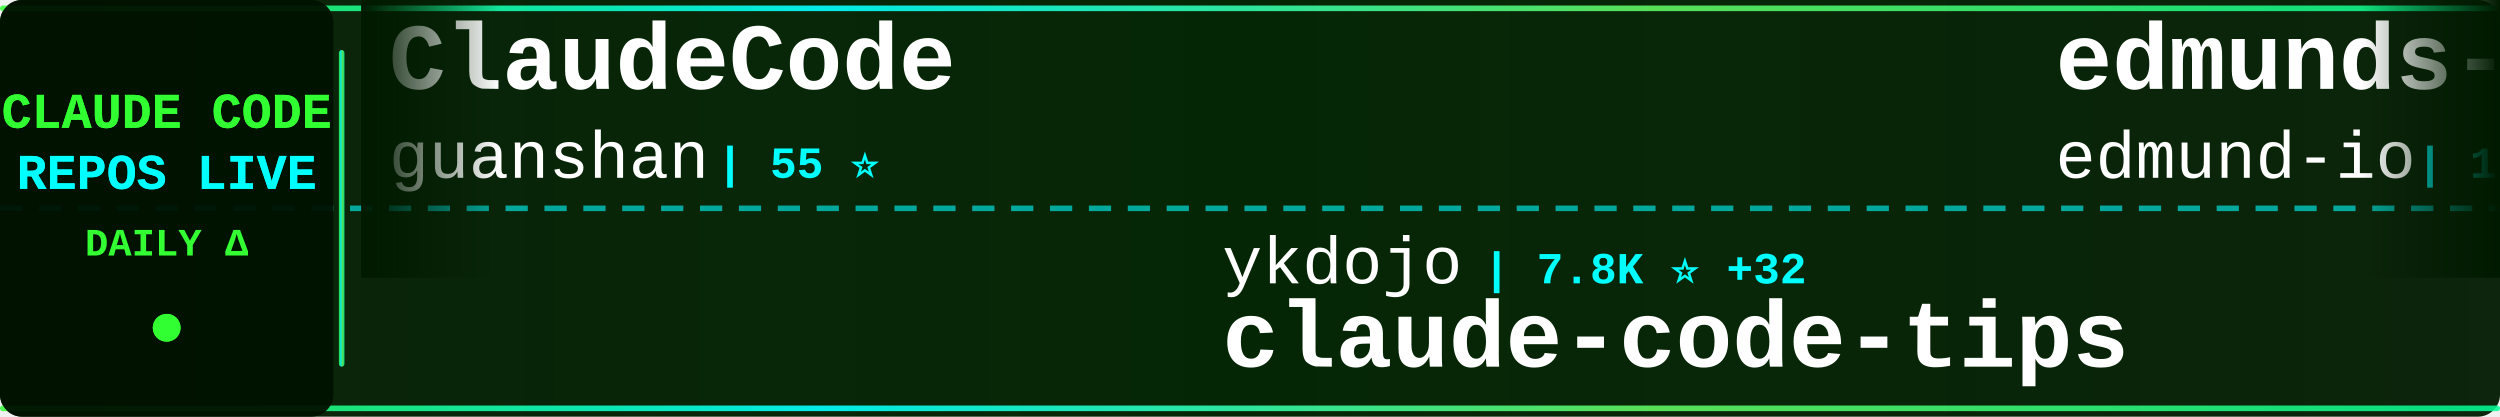
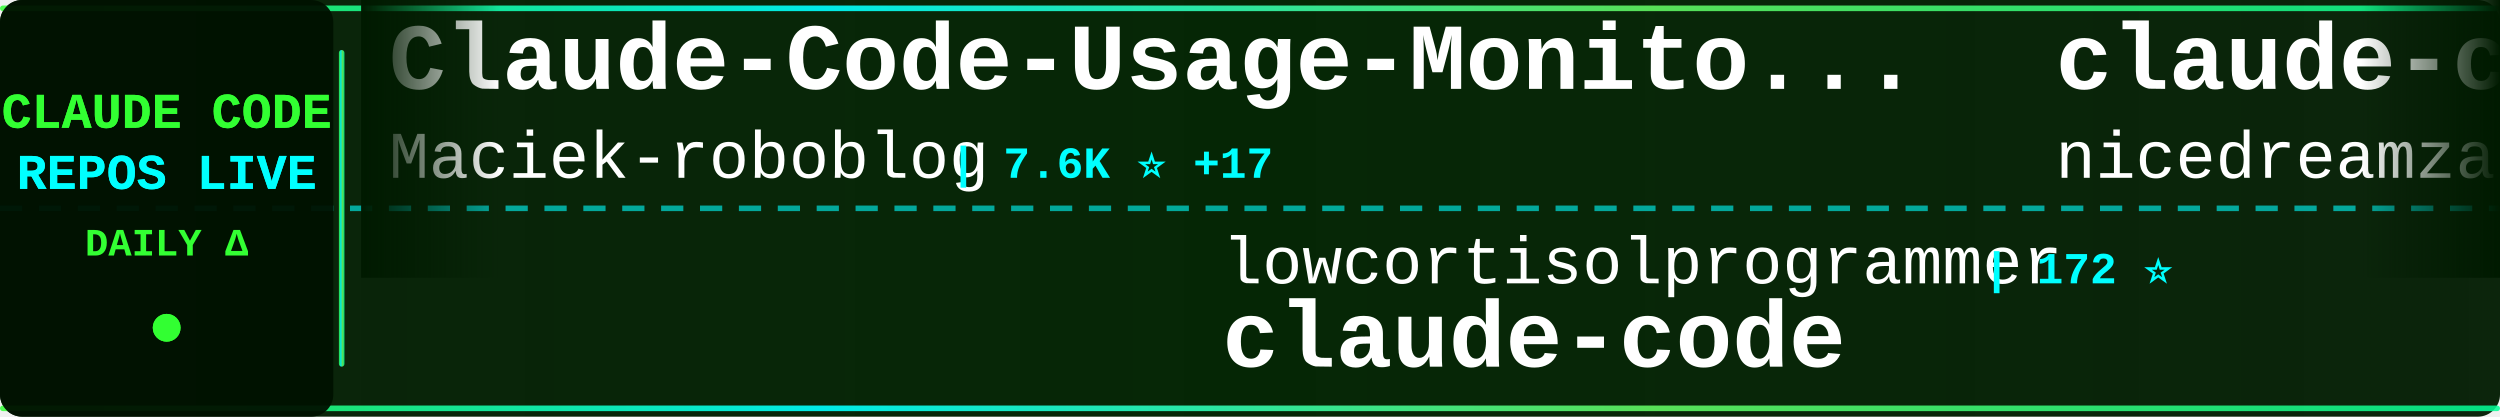
<svg xmlns="http://www.w3.org/2000/svg" width="900" height="150">
  <defs>
    <linearGradient id="tickerBg" x1="0%" y1="0%" x2="100%" y2="0%">
      <stop offset="0%" style="stop-color:#001a00;stop-opacity:0.95" />
      <stop offset="50%" style="stop-color:#002200;stop-opacity:0.98" />
      <stop offset="100%" style="stop-color:#001a00;stop-opacity:0.95" />
    </linearGradient>
    <linearGradient id="borderGrad" x1="0%" y1="0%" x2="100%" y2="0%">
      <stop offset="0%" style="stop-color:#33ff33;stop-opacity:0.85">
        <animate attributeName="stop-opacity" values="0.85;1;0.85" dur="2s" repeatCount="indefinite" />
      </stop>
      <stop offset="33%" style="stop-color:#00ffff;stop-opacity:0.9">
        <animate attributeName="stop-opacity" values="0.9;1;0.9" dur="2.2s" repeatCount="indefinite" />
      </stop>
      <stop offset="66%" style="stop-color:#66ff66;stop-opacity:0.85">
        <animate attributeName="stop-opacity" values="0.85;1;0.85" dur="1.8s" repeatCount="indefinite" />
      </stop>
      <stop offset="100%" style="stop-color:#00ff99;stop-opacity:0.85">
        <animate attributeName="stop-opacity" values="0.85;1;0.85" dur="2s" repeatCount="indefinite" />
      </stop>
    </linearGradient>
    <filter id="textGlow">
      <feGaussianBlur stdDeviation="0.1" result="coloredBlur" />
      <feMerge>
        <feMergeNode in="coloredBlur" />
        <feMergeNode in="SourceGraphic" />
      </feMerge>
    </filter>
    <filter id="metricGlow">
      <feGaussianBlur stdDeviation="0.2" result="coloredBlur" />
      <feMerge>
        <feMergeNode in="coloredBlur" />
        <feMergeNode in="SourceGraphic" />
      </feMerge>
    </filter>
    <linearGradient id="leftFade" x1="0%" y1="0%" x2="100%" y2="0%">
      <stop offset="0%" style="stop-color:#001a00;stop-opacity:1" />
      <stop offset="100%" style="stop-color:#001a00;stop-opacity:0" />
    </linearGradient>
    <linearGradient id="rightFade" x1="0%" y1="0%" x2="100%" y2="0%">
      <stop offset="0%" style="stop-color:#001a00;stop-opacity:0" />
      <stop offset="100%" style="stop-color:#001a00;stop-opacity:1" />
    </linearGradient>
  </defs>
  <rect width="900" height="150" fill="url(#tickerBg)" rx="8" />
  <rect x="0" y="2" width="900" height="2" fill="url(#borderGrad)" rx="1" />
  <rect x="0" y="146" width="900" height="2" fill="url(#borderGrad)" rx="1" />
  <line x1="0" y1="75" x2="900" y2="75" stroke="#00ffff" stroke-width="2" stroke-dasharray="8 6" opacity="0.6" />
  <rect x="0" y="0" width="120" height="150" fill="#001100" opacity="0.95" rx="8" />
  <text x="60" y="46" font-family="'Courier New', monospace" font-size="18" font-weight="bold" fill="#33ff33" text-anchor="middle" filter="url(#textGlow)">
    CLAUDE CODE
  </text>
  <text x="60" y="68" font-family="'Courier New', monospace" font-size="18" font-weight="bold" fill="#00ffff" text-anchor="middle" filter="url(#textGlow)">
    REPOS LIVE
  </text>
  <text x="60" y="92" font-family="'Courier New', monospace" font-size="14" font-weight="bold" fill="#33ff33" text-anchor="middle">
    DAILY Δ
  </text>
  <circle cx="60" cy="118" r="5" fill="#33ff33" filter="url(#metricGlow)">
    <animate attributeName="r" values="4;6;4" dur="1.5s" repeatCount="indefinite" />
    <animate attributeName="opacity" values="0.6;1;0.6" dur="1.5s" repeatCount="indefinite" />
  </circle>
  <rect x="122" y="18" width="2" height="114" fill="url(#borderGrad)" rx="1" />
  <clipPath id="tickerClip">
    <rect x="130" y="0" width="770" height="150" />
  </clipPath>
  <g clip-path="url(#tickerClip)">
    <g id="tickerItems">
      <animateTransform attributeName="transform" attributeType="XML" type="translate" from="0 0" to="-3000 0" dur="54s" repeatCount="indefinite" />
      <g transform="translate(0, 0)">
-         <text x="140" y="32" font-family="'Courier New', monospace" font-size="34" font-weight="bold" fill="#ffffff">ClaudeCode</text>
-         <text x="140" y="64" font-family="'Courier New', monospace" font-size="24" font-weight="normal" fill="#ffffff" opacity="1.0">guanshan</text>
-         <text x="258" y="64" font-family="'Courier New', monospace" font-size="16" font-weight="bold" fill="#00ffff"> | 55 ⭐</text>
+         <text x="140" y="32" font-family="'Courier New', monospace" font-size="34" font-weight="bold" fill="#ffffff">Claude-Code-Usage-Monito...</text>
+         <text x="140" y="64" font-family="'Courier New', monospace" font-size="24" font-weight="normal" fill="#ffffff" opacity="1.0">Maciek-roboblog</text>
+         <text x="342" y="64" font-family="'Courier New', monospace" font-size="16" font-weight="bold" fill="#00ffff"> | 7.6K ⭐ +17</text>
      </g>
      <g transform="translate(300, 0)">
-         <text x="140" y="102" font-family="'Courier New', monospace" font-size="24" font-weight="normal" fill="#ffffff" opacity="1.0">ykdojo</text>
-         <text x="234" y="102" font-family="'Courier New', monospace" font-size="16" font-weight="bold" fill="#00ffff"> | 7.8K ⭐ +32</text>
-         <text x="140" y="132" font-family="'Courier New', monospace" font-size="34" font-weight="bold" fill="#ffffff">claude-code-tips</text>
+         <text x="140" y="102" font-family="'Courier New', monospace" font-size="24" font-weight="normal" fill="#ffffff" opacity="1.0">lowcortisolprogrammer</text>
+         <text x="414" y="102" font-family="'Courier New', monospace" font-size="16" font-weight="bold" fill="#00ffff"> | 172 ⭐</text>
+         <text x="140" y="132" font-family="'Courier New', monospace" font-size="34" font-weight="bold" fill="#ffffff">claude-code</text>
      </g>
      <g transform="translate(600, 0)">
-         <text x="140" y="32" font-family="'Courier New', monospace" font-size="34" font-weight="bold" fill="#ffffff">edmunds-claude-code</text>
-         <text x="140" y="64" font-family="'Courier New', monospace" font-size="24" font-weight="normal" fill="#ffffff" opacity="1.0">edmund-io</text>
-         <text x="270" y="64" font-family="'Courier New', monospace" font-size="16" font-weight="bold" fill="#00ffff"> | 1.4K ⭐ +3</text>
+         <text x="140" y="32" font-family="'Courier New', monospace" font-size="34" font-weight="bold" fill="#ffffff">claude-code-local</text>
+         <text x="140" y="64" font-family="'Courier New', monospace" font-size="24" font-weight="normal" fill="#ffffff" opacity="1.0">nicedreamzapp</text>
+         <text x="318" y="64" font-family="'Courier New', monospace" font-size="16" font-weight="bold" fill="#00ffff"> | 1.2K ⭐ +128</text>
      </g>
      <g transform="translate(900, 0)">
-         <text x="140" y="102" font-family="'Courier New', monospace" font-size="24" font-weight="normal" fill="#ffffff" opacity="1.0">ponponon</text>
-         <text x="258" y="102" font-family="'Courier New', monospace" font-size="16" font-weight="bold" fill="#00ffff"> | 2.2K ⭐ +5</text>
-         <text x="140" y="132" font-family="'Courier New', monospace" font-size="34" font-weight="bold" fill="#ffffff">claude_code_src</text>
+         <text x="140" y="102" font-family="'Courier New', monospace" font-size="24" font-weight="normal" fill="#ffffff" opacity="1.0">hangsman</text>
+         <text x="258" y="102" font-family="'Courier New', monospace" font-size="16" font-weight="bold" fill="#00ffff"> | 753 ⭐</text>
+         <text x="140" y="132" font-family="'Courier New', monospace" font-size="34" font-weight="bold" fill="#ffffff">claude-code-source</text>
      </g>
      <g transform="translate(1200, 0)">
-         <text x="140" y="32" font-family="'Courier New', monospace" font-size="34" font-weight="bold" fill="#ffffff">claude-code-book</text>
-         <text x="140" y="64" font-family="'Courier New', monospace" font-size="24" font-weight="normal" fill="#ffffff" opacity="1.0">lintsinghua</text>
-         <text x="294" y="64" font-family="'Courier New', monospace" font-size="16" font-weight="bold" fill="#00ffff"> | 2.8K ⭐ +15</text>
+         <text x="140" y="32" font-family="'Courier New', monospace" font-size="34" font-weight="bold" fill="#ffffff">claude-task-master</text>
+         <text x="140" y="64" font-family="'Courier New', monospace" font-size="24" font-weight="normal" fill="#ffffff" opacity="1.0">eyaltoledano</text>
+         <text x="306" y="64" font-family="'Courier New', monospace" font-size="16" font-weight="bold" fill="#00ffff"> | 26.6K ⭐ +8</text>
      </g>
      <g transform="translate(1500, 0)">
-         <text x="140" y="102" font-family="'Courier New', monospace" font-size="24" font-weight="normal" fill="#ffffff" opacity="1.0">ding113</text>
-         <text x="246" y="102" font-family="'Courier New', monospace" font-size="16" font-weight="bold" fill="#00ffff"> | 2.5K ⭐ +20</text>
-         <text x="140" y="132" font-family="'Courier New', monospace" font-size="34" font-weight="bold" fill="#ffffff">claude-code-hub</text>
+         <text x="140" y="102" font-family="'Courier New', monospace" font-size="24" font-weight="normal" fill="#ffffff" opacity="1.0">Windy3f3f3f3f</text>
+         <text x="318" y="102" font-family="'Courier New', monospace" font-size="16" font-weight="bold" fill="#00ffff"> | 1.9K ⭐ +12</text>
+         <text x="140" y="132" font-family="'Courier New', monospace" font-size="34" font-weight="bold" fill="#ffffff">how-claude-code-works</text>
      </g>
      <g transform="translate(1800, 0)">
-         <text x="140" y="32" font-family="'Courier New', monospace" font-size="34" font-weight="bold" fill="#ffffff">claude-code-showcase</text>
-         <text x="140" y="64" font-family="'Courier New', monospace" font-size="24" font-weight="normal" fill="#ffffff" opacity="1.0">ChrisWiles</text>
-         <text x="282" y="64" font-family="'Courier New', monospace" font-size="16" font-weight="bold" fill="#00ffff"> | 5.8K ⭐ +2</text>
+         <text x="140" y="32" font-family="'Courier New', monospace" font-size="34" font-weight="bold" fill="#ffffff">claude-plugins-official</text>
+         <text x="140" y="64" font-family="'Courier New', monospace" font-size="24" font-weight="normal" fill="#ffffff" opacity="1.0">anthropics</text>
+         <text x="282" y="64" font-family="'Courier New', monospace" font-size="16" font-weight="bold" fill="#00ffff"> | 17.2K ⭐ +68</text>
      </g>
      <g transform="translate(2100, 0)">
-         <text x="140" y="102" font-family="'Courier New', monospace" font-size="24" font-weight="normal" fill="#ffffff" opacity="1.0">router-for-me</text>
-         <text x="318" y="102" font-family="'Courier New', monospace" font-size="16" font-weight="bold" fill="#00ffff"> | 27.0K ⭐ +239</text>
-         <text x="140" y="132" font-family="'Courier New', monospace" font-size="34" font-weight="bold" fill="#ffffff">CLIProxyAPI</text>
+         <text x="140" y="102" font-family="'Courier New', monospace" font-size="24" font-weight="normal" fill="#ffffff" opacity="1.0">shanraisshan</text>
+         <text x="306" y="102" font-family="'Courier New', monospace" font-size="16" font-weight="bold" fill="#00ffff"> | 46.2K ⭐ +261</text>
+         <text x="140" y="132" font-family="'Courier New', monospace" font-size="34" font-weight="bold" fill="#ffffff">claude-code-best-practic...</text>
      </g>
      <g transform="translate(2400, 0)">
-         <text x="140" y="32" font-family="'Courier New', monospace" font-size="34" font-weight="bold" fill="#ffffff">everything-claude-code</text>
-         <text x="140" y="64" font-family="'Courier New', monospace" font-size="24" font-weight="normal" fill="#ffffff" opacity="1.0">affaan-m</text>
-         <text x="258" y="64" font-family="'Courier New', monospace" font-size="16" font-weight="bold" fill="#00ffff"> | 160.0K ⭐ +776</text>
+         <text x="140" y="32" font-family="'Courier New', monospace" font-size="34" font-weight="bold" fill="#ffffff">claude-code</text>
+         <text x="140" y="64" font-family="'Courier New', monospace" font-size="24" font-weight="normal" fill="#ffffff" opacity="1.0">jarmuine</text>
+         <text x="258" y="64" font-family="'Courier New', monospace" font-size="16" font-weight="bold" fill="#00ffff"> | 2.0K ⭐ +7</text>
      </g>
      <g transform="translate(2700, 0)">
-         <text x="140" y="102" font-family="'Courier New', monospace" font-size="24" font-weight="normal" fill="#ffffff" opacity="1.0">freestylefly</text>
-         <text x="306" y="102" font-family="'Courier New', monospace" font-size="16" font-weight="bold" fill="#00ffff"> | 123 ⭐</text>
+         <text x="140" y="102" font-family="'Courier New', monospace" font-size="24" font-weight="normal" fill="#ffffff" opacity="1.0">fazxes</text>
+         <text x="234" y="102" font-family="'Courier New', monospace" font-size="16" font-weight="bold" fill="#00ffff"> | 207 ⭐</text>
+         <text x="140" y="132" font-family="'Courier New', monospace" font-size="34" font-weight="bold" fill="#ffffff">Claude-code</text>
+       </g>
+       <g transform="translate(3000, 0)">
+         <text x="140" y="32" font-family="'Courier New', monospace" font-size="34" font-weight="bold" fill="#ffffff">Claude-Code-Usage-Monito...</text>
+         <text x="140" y="64" font-family="'Courier New', monospace" font-size="24" font-weight="normal" fill="#ffffff" opacity="1.0">Maciek-roboblog</text>
+         <text x="342" y="64" font-family="'Courier New', monospace" font-size="16" font-weight="bold" fill="#00ffff"> | 7.6K ⭐ +17</text>
+       </g>
+       <g transform="translate(3300, 0)">
+         <text x="140" y="102" font-family="'Courier New', monospace" font-size="24" font-weight="normal" fill="#ffffff" opacity="1.0">lowcortisolprogrammer</text>
+         <text x="414" y="102" font-family="'Courier New', monospace" font-size="16" font-weight="bold" fill="#00ffff"> | 172 ⭐</text>
        <text x="140" y="132" font-family="'Courier New', monospace" font-size="34" font-weight="bold" fill="#ffffff">claude-code</text>
      </g>
-       <g transform="translate(3000, 0)">
-         <text x="140" y="32" font-family="'Courier New', monospace" font-size="34" font-weight="bold" fill="#ffffff">ClaudeCode</text>
-         <text x="140" y="64" font-family="'Courier New', monospace" font-size="24" font-weight="normal" fill="#ffffff" opacity="1.0">guanshan</text>
-         <text x="258" y="64" font-family="'Courier New', monospace" font-size="16" font-weight="bold" fill="#00ffff"> | 55 ⭐</text>
-       </g>
-       <g transform="translate(3300, 0)">
-         <text x="140" y="102" font-family="'Courier New', monospace" font-size="24" font-weight="normal" fill="#ffffff" opacity="1.0">ykdojo</text>
-         <text x="234" y="102" font-family="'Courier New', monospace" font-size="16" font-weight="bold" fill="#00ffff"> | 7.8K ⭐ +32</text>
-         <text x="140" y="132" font-family="'Courier New', monospace" font-size="34" font-weight="bold" fill="#ffffff">claude-code-tips</text>
-       </g>
      <g transform="translate(3600, 0)">
-         <text x="140" y="32" font-family="'Courier New', monospace" font-size="34" font-weight="bold" fill="#ffffff">edmunds-claude-code</text>
-         <text x="140" y="64" font-family="'Courier New', monospace" font-size="24" font-weight="normal" fill="#ffffff" opacity="1.0">edmund-io</text>
-         <text x="270" y="64" font-family="'Courier New', monospace" font-size="16" font-weight="bold" fill="#00ffff"> | 1.4K ⭐ +3</text>
+         <text x="140" y="32" font-family="'Courier New', monospace" font-size="34" font-weight="bold" fill="#ffffff">claude-code-local</text>
+         <text x="140" y="64" font-family="'Courier New', monospace" font-size="24" font-weight="normal" fill="#ffffff" opacity="1.0">nicedreamzapp</text>
+         <text x="318" y="64" font-family="'Courier New', monospace" font-size="16" font-weight="bold" fill="#00ffff"> | 1.2K ⭐ +128</text>
      </g>
      <g transform="translate(3900, 0)">
-         <text x="140" y="102" font-family="'Courier New', monospace" font-size="24" font-weight="normal" fill="#ffffff" opacity="1.0">ponponon</text>
-         <text x="258" y="102" font-family="'Courier New', monospace" font-size="16" font-weight="bold" fill="#00ffff"> | 2.2K ⭐ +5</text>
-         <text x="140" y="132" font-family="'Courier New', monospace" font-size="34" font-weight="bold" fill="#ffffff">claude_code_src</text>
+         <text x="140" y="102" font-family="'Courier New', monospace" font-size="24" font-weight="normal" fill="#ffffff" opacity="1.0">hangsman</text>
+         <text x="258" y="102" font-family="'Courier New', monospace" font-size="16" font-weight="bold" fill="#00ffff"> | 753 ⭐</text>
+         <text x="140" y="132" font-family="'Courier New', monospace" font-size="34" font-weight="bold" fill="#ffffff">claude-code-source</text>
      </g>
    </g>
  </g>
  <rect x="130" y="0" width="50" height="100" fill="url(#leftFade)" />
  <rect x="850" y="0" width="50" height="100" fill="url(#rightFade)" />
</svg>
